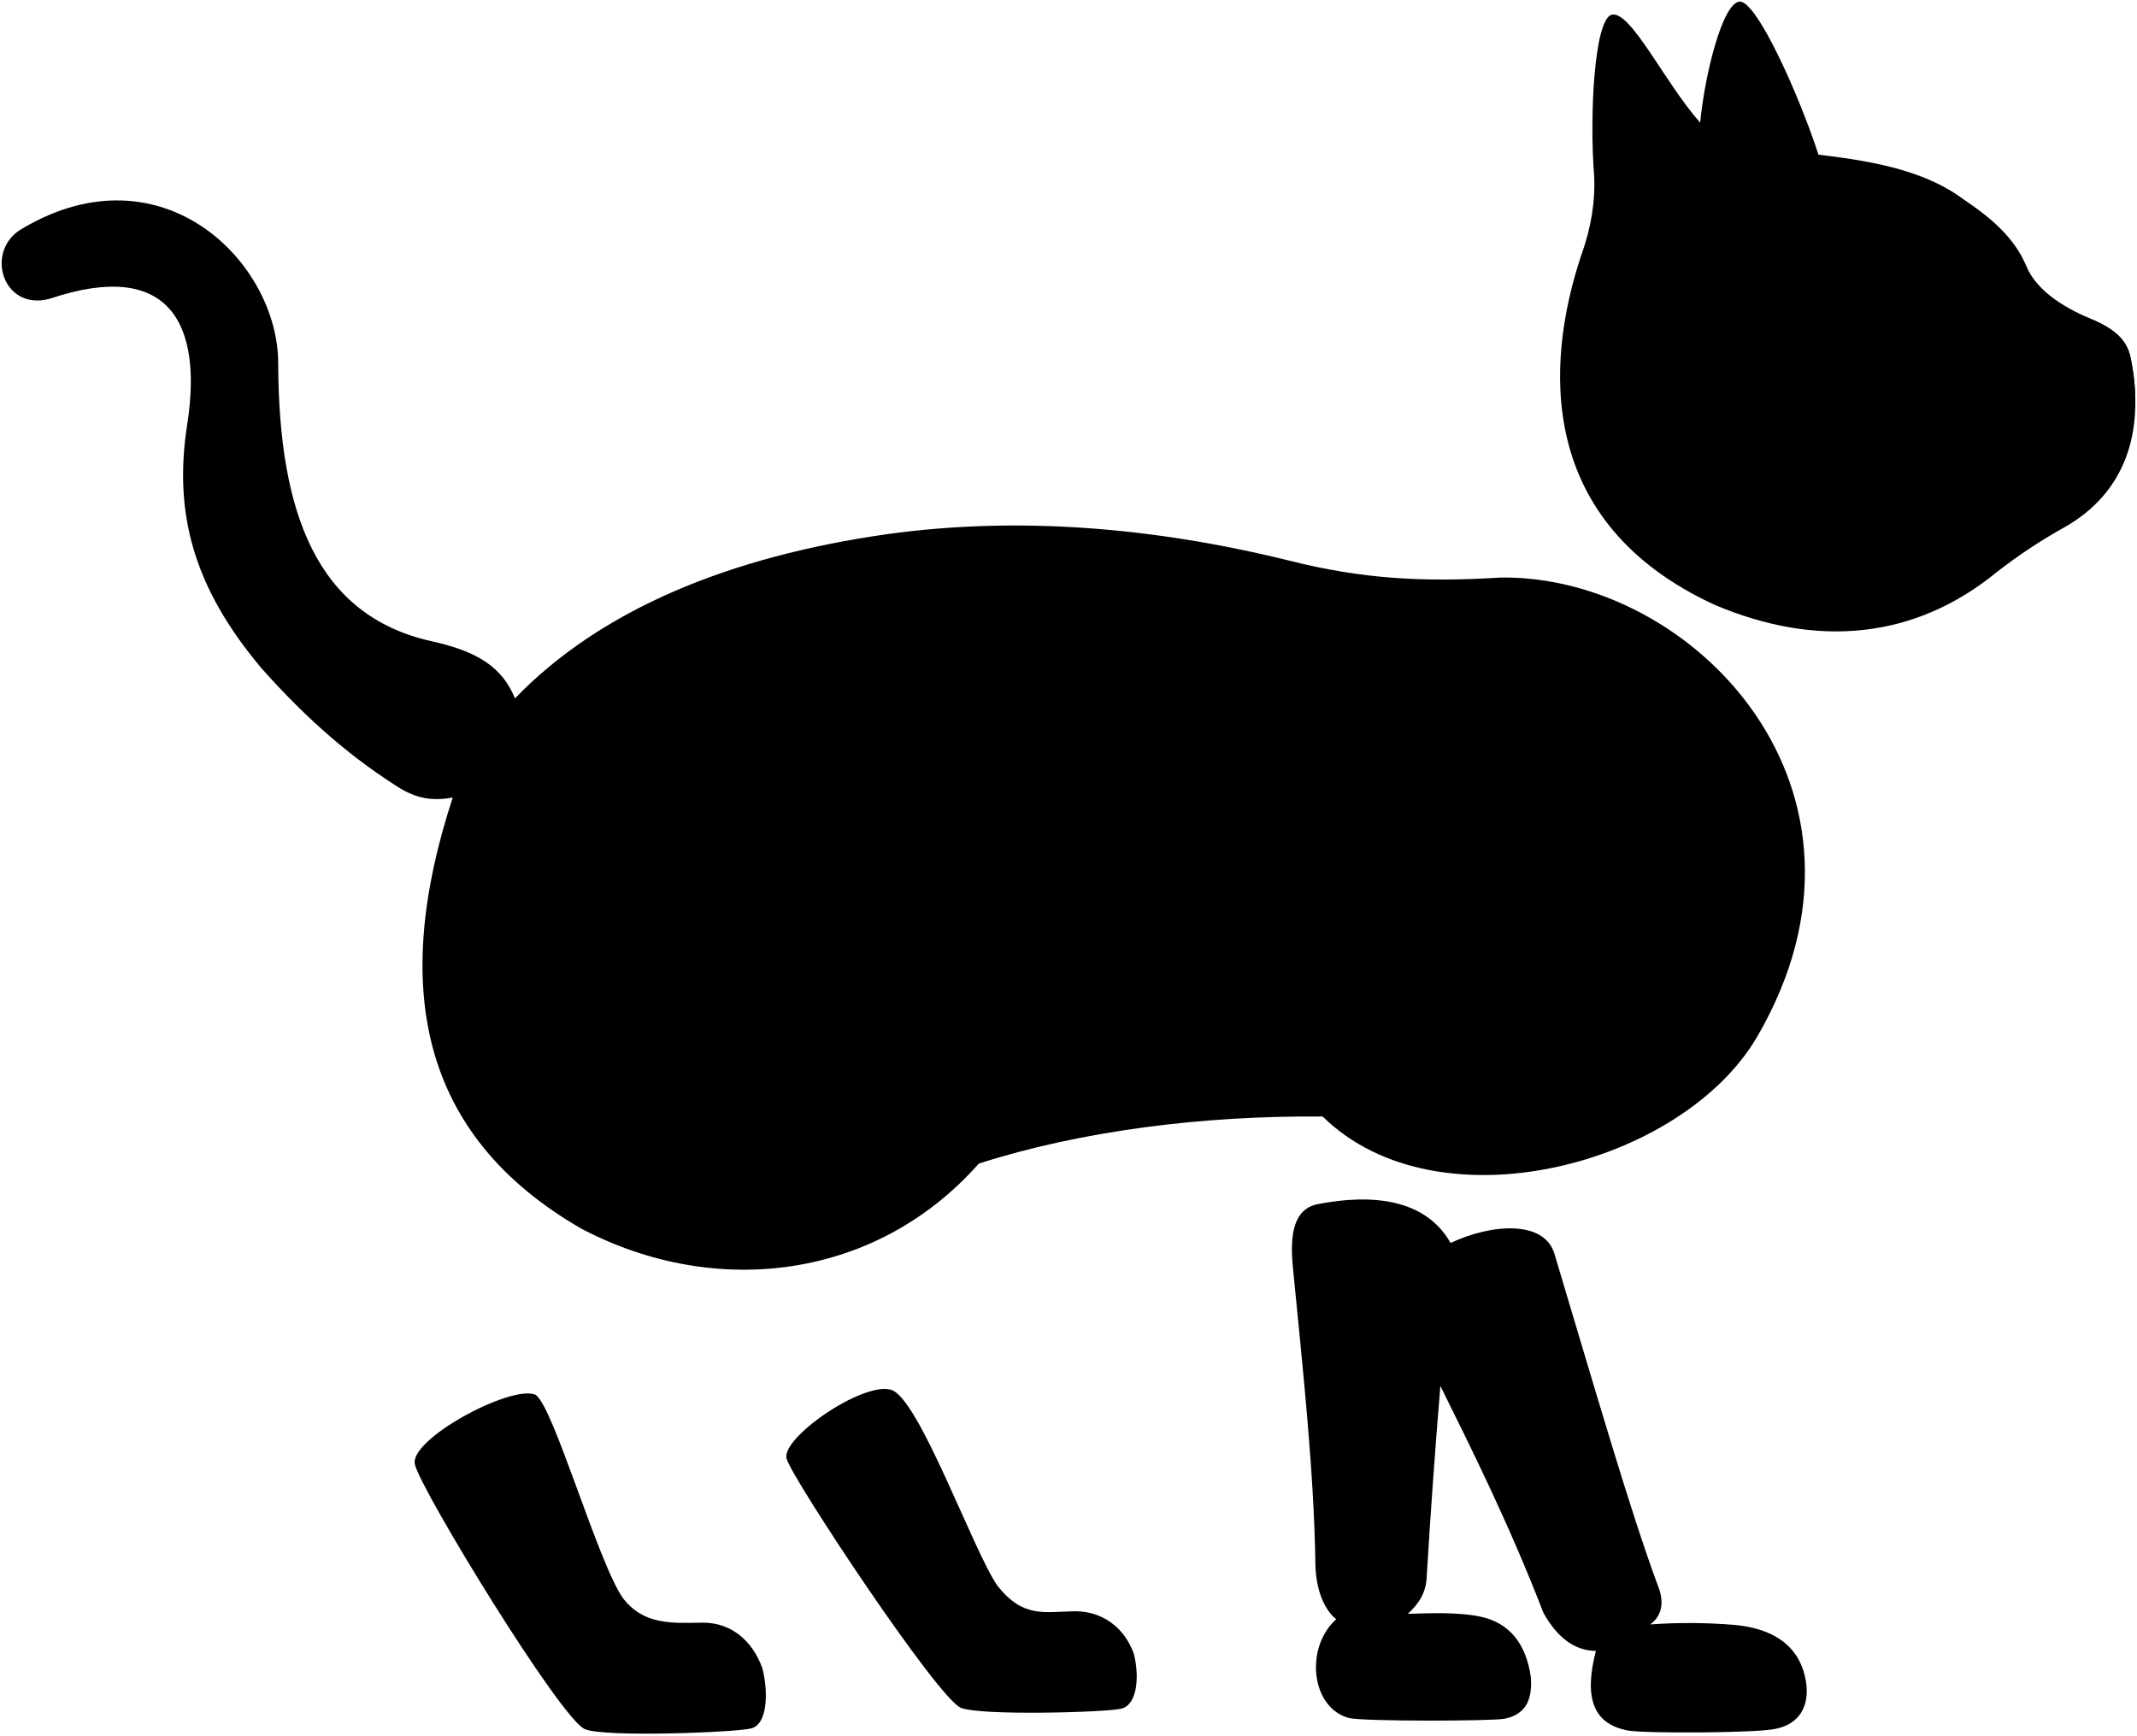
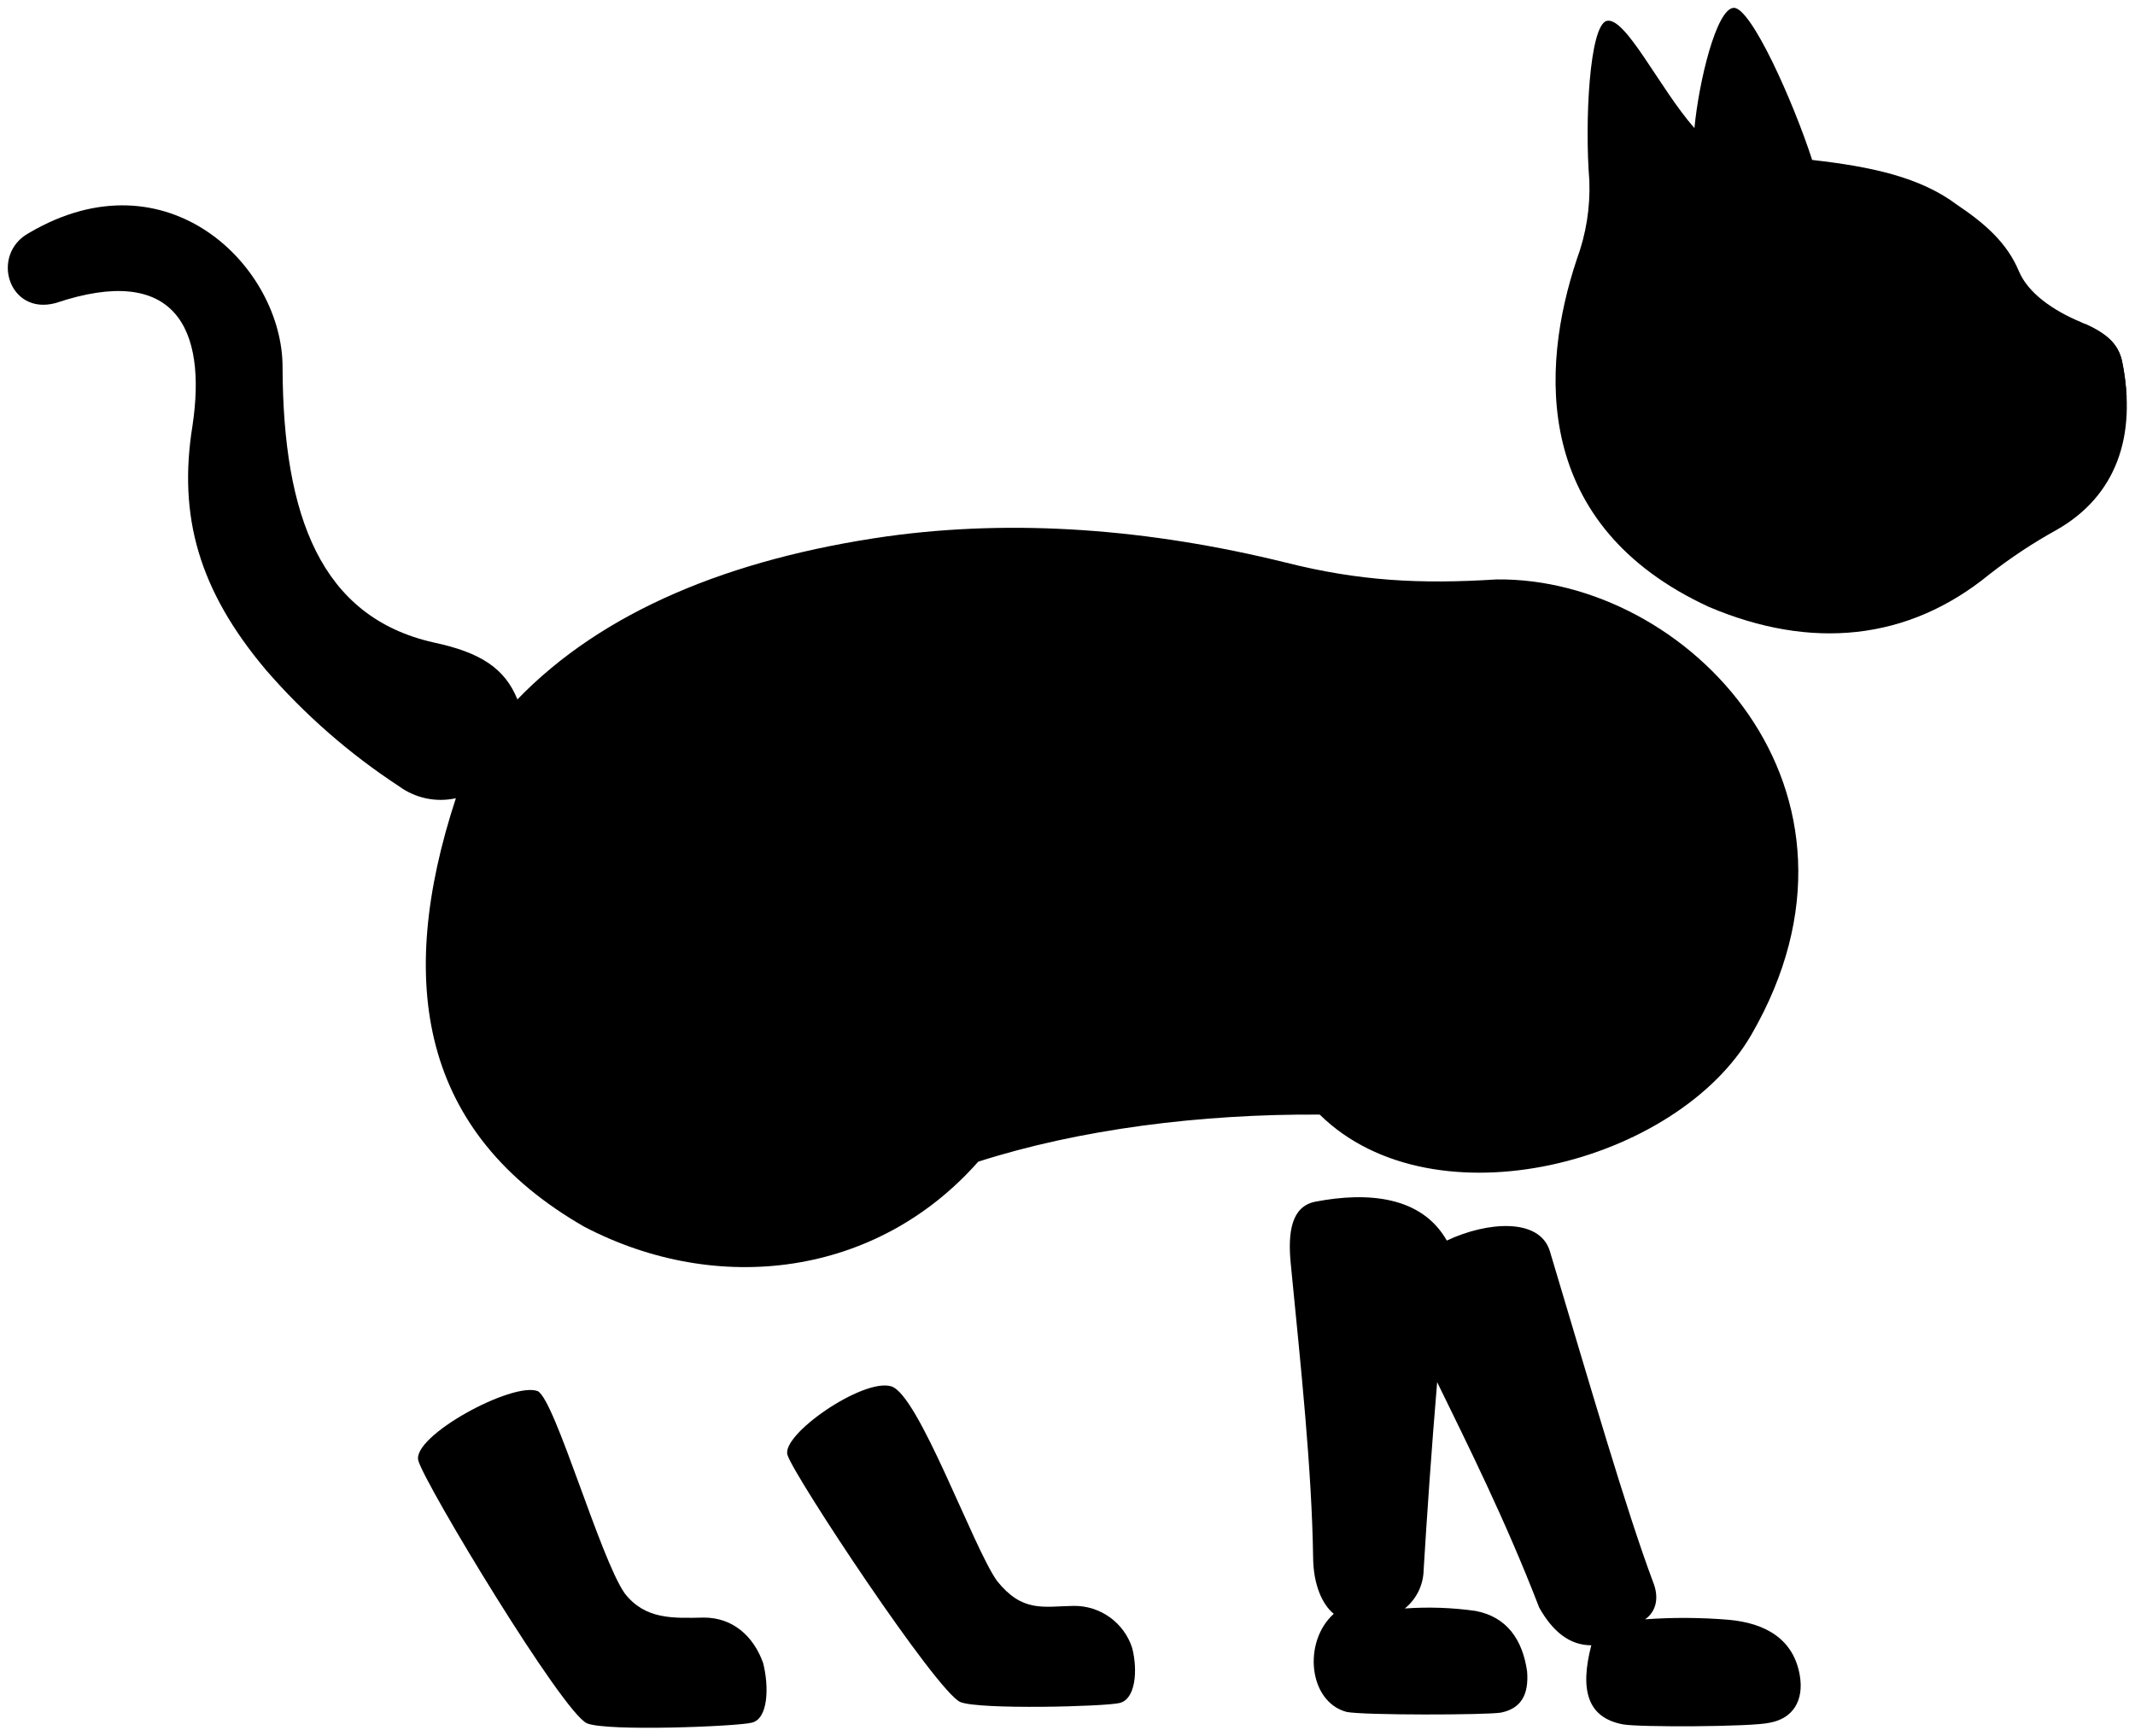
- <svg viewBox="0 0 1351.85 1097.76">
+ <svg viewBox="0 0 272.01 221.15">
  <g class="fur">
-     <path d="M338.58,882.29C322.67,876,258.05,911,262.51,926.58c3.8,16.33,92,160.63,107.41,167.31,12.54,5.37,95.95,2,105.11-.41,10.61-2.41,11.09-23.15,7.24-38.09-6.1-17-19.29-28.86-37.61-28.86-20.25.41-37.58,1.37-50.59-15.5C378.15,988.37,349.67,888.08,338.58,882.29Z" />
-     <path d="M563.63,879.22c-18.12-5.33-70.86,31.3-65.9,44,4.4,13.77,95.12,150.69,110,157.14,12.1,5.19,92.66,2.93,101.51.6,10.24-2.33,11.7-20.35,8-34.78-5.89-16.4-19.63-26.87-37.32-26.87-19.56.39-32.6,4.38-48.86-16C615.7,981.42,581.22,884,563.63,879.22Z" />
-     <path d="M917.64,786.34c25.69-12.16,59-14.59,65.61,6.59,25.69,85.75,48.6,164.9,65.76,210.84,4,10.24,2.12,18.77-5.15,23.89a344.11,344.11,0,0,1,53.2.29c23.31,2.08,41.37,12.15,45.34,35.61,2.62,15.77-4.24,27.27-19.31,30.17-11,2.65-83.95,3-93.53,1-22.36-4.29-27.47-21.58-20-50.34-13.87-.06-24.65-8.85-33.18-24-21.57-55.94-46.21-105.23-65.21-143.59-3.57,42.87-6.61,86.44-8.58,119.57-.2,11.13-5.06,18.17-12,24.6,14.64-.55,32.22-1,44.91,1.57,20,3.76,30.09,18.29,32.89,38.47,1.19,15.2-3.91,23.74-16.68,26.33-9.24,1.53-87.83,1.74-98.3-.44-24.25-6.46-28.06-44.68-8.16-62.5-7.36-5.9-13-18.64-13.15-35.47-.85-57.11-7.8-121.68-14.16-186.49-2.32-22.33.81-37.6,15.45-40.62C867.65,755.09,901.67,758.22,917.64,786.34Z" />
-     <path d="M286.41,504.54c-38.66,117.8-22.34,213.25,81.8,273,84.67,44.25,186.07,32,251-41.43,64.53-20.7,142.06-30.5,217.52-29.75,73.08,71.8,228,30.62,275.14-51,90.1-155.65-40.78-291.44-162.36-290-48.84,3.07-87.74,1-134.31-10.78-87-21.44-172.56-27.94-253.93-16.67-100,14.22-181.3,47.76-235.5,103.9-8.09-19.8-23.82-29.88-53.24-36.25-72.18-16.39-96.08-80.89-96.55-175.15.47-64.07-73.06-138.1-161.47-86.05-24.83,13.64-13.06,52.86,17,44.62,76.3-25.61,96.41,16.57,87.1,78.34-9.32,57.85,4.29,104.89,46.75,155.37,24.72,27.84,51.78,53,84.62,74.05C263.17,505.61,273.85,506.79,286.41,504.54Z" />
-     <path d="M1019.52,9.31c-11.06,3.07-14.09,64.43-11.08,101.81.81,16.16-1.92,33-8,49.91-23.39,69.75-28.22,169.73,84.14,221.57,65,27.58,126.8,21.75,178.68-20.77a332.75,332.75,0,0,1,42.94-28.4c37.31-21.22,51.42-59.11,41.55-107.34-2.62-11.84-10.69-18.29-26.32-24.94-17.58-7.37-33.55-18.35-39.47-32.55-7.39-17.65-21.15-29.88-39.48-42.24-23.19-17.45-54.52-24.2-92.11-28.48-12.16-37.45-39-97.36-49.86-96.88-11,.77-22.2,47-25,76.59C1053.08,52.32,1031.55,6.45,1019.52,9.31Z" />
+     <path d="M68.52,177.26C65.33,176,52.41,183,53.3,186.12s18.4,32.12,21.48,33.46c2.51,1.07,19.19.4,21-.08,2.12-.49,2.21-4.63,1.44-7.62-1.22-3.4-3.85-5.77-7.52-5.77-4,.08-7.51.27-10.12-3.1C76.43,198.47,70.73,178.42,68.52,177.26Z" />
+     <path d="M113.53,176.64c-3.63-1.06-14.18,6.26-13.18,8.8.88,2.75,19,30.14,22,31.43,2.42,1,18.53.58,20.3.12,2-.47,2.34-4.07,1.6-7a7.74,7.74,0,0,0-7.47-5.37c-3.91.07-6.52.87-9.77-3.2C123.94,197.08,117,177.6,113.53,176.64Z" />
+     <path d="M184.33,158.07c5.14-2.43,11.8-2.92,13.12,1.32,5.14,17.15,9.72,33,13.15,42.16.81,2,.43,3.76-1,4.78a69,69,0,0,1,10.64.06c4.66.42,8.28,2.43,9.07,7.12.52,3.16-.85,5.46-3.86,6-2.19.53-16.79.59-18.71.2-4.47-.86-5.49-4.32-4-10.07-2.78,0-4.93-1.77-6.64-4.81-4.31-11.19-9.24-21-13-28.72-.72,8.58-1.32,17.29-1.72,23.92a6.46,6.46,0,0,1-2.4,4.92,42.59,42.59,0,0,1,9,.31c4,.75,6,3.66,6.58,7.7.24,3-.78,4.74-3.34,5.26-1.85.31-17.56.35-19.66-.09-4.85-1.29-5.61-8.93-1.63-12.5-1.47-1.18-2.59-3.72-2.63-7.09-.17-11.42-1.56-24.34-2.83-37.3-.47-4.46.16-7.52,3.09-8.12C174.33,151.82,181.13,152.44,184.33,158.07Z" />
+     <path d="M58.08,101.71c-7.73,23.56-4.47,42.65,16.36,54.6,16.94,8.85,37.22,6.4,50.19-8.29,12.91-4.14,28.41-6.1,43.51-6,14.61,14.36,45.59,6.13,55-10.19,18-31.13-8.15-58.29-32.47-58-9.77.62-17.55.2-26.86-2.15-17.4-4.29-34.51-5.59-50.79-3.34-20,2.85-36.26,9.55-47.1,20.78-1.61-4-4.76-6-10.64-7.25C40.86,78.64,36.08,65.74,36,46.89c.09-12.81-14.62-27.62-32.3-17.21-5,2.73-2.61,10.57,3.4,8.93,15.26-5.13,19.28,3.31,17.42,15.66-1.86,11.57.86,21,9.35,31.08a81.36,81.36,0,0,0,16.93,14.81A9,9,0,0,0,58.08,101.71Z" />
+     <path d="M204.7,2.66c-2.21.62-2.81,12.89-2.21,20.36a26.08,26.08,0,0,1-1.59,10c-4.68,14-5.65,33.94,16.82,44.31,13,5.52,25.36,4.35,35.74-4.15a65.22,65.22,0,0,1,8.59-5.68c7.46-4.25,10.28-11.83,8.31-21.47-.53-2.37-2.14-3.66-5.27-5-3.51-1.47-6.71-3.67-7.89-6.51-1.48-3.53-4.23-6-7.9-8.45-4.63-3.49-10.9-4.84-18.42-5.69-2.43-7.49-7.8-19.48-10-19.38s-4.44,9.39-5,15.32C211.42,11.26,207.11,2.09,204.7,2.66Z" />
  </g>
-   <path class="nose" d="M1347.79,226.09a146.38,146.38,0,0,1,2.92,23.11c-13.44-6.11-26.11-19.57-27.57-28.88-1.2-7.74-.7-12,1.23-17.89C1338.11,208.64,1345.33,215,1347.79,226.09Z" />
+   <path class="nose" d="M270.36,46a28.6,28.6,0,0,1,.58,4.62c-2.69-1.22-5.22-3.91-5.51-5.78a6.72,6.72,0,0,1,.24-3.57C268.42,42.53,269.87,43.8,270.36,46Z" />
  <g class="furOverlapLine">
-     <path d="M619.16,736.12c14.56-17.71,24.05-36.21,26.7-55.79" />
-     <path d="M836.68,706.37a127.69,127.69,0,0,1-27.4-37.21" />
-     <path d="M325.72,441.86a198.18,198.18,0,0,0-39.31,62.68" />
-     <path d="M917.64,786.34c-18.85,8.95-32.26,19.83-28.59,36.77a353.64,353.64,0,0,0,22.09,53.66" />
-     <path d="M1026.51,32.61c-4,40.1,2.36,81.75,17.09,124.67" />
-     <path d="M1075.54,77.59c8.12,9.2,11.16,19.84,19.52,19.08,18.76-1.77,36.75-1,55.35,1.21" />
-     <path d="M1105.44,20.66c4.32,26.84,11.17,53.46,20,75.21" />
-     <path d="M1043.86,1027.66c-8.9,6.93-22.92,14.82-34.33,16.73" />
-     <path d="M890.54,1020.94c-10.65,4-34.3,7.08-45.34,3.43" />
+     <path d="M124.63,148A22.48,22.48,0,0,0,130,136.87" />
+     <path d="M168.14,142.07a25.44,25.44,0,0,1-5.48-7.44" />
+     <path d="M65.94,89.17a39.57,39.57,0,0,0-7.86,12.54" />
+     <path d="M184.33,158.07c-3.77,1.79-6.45,4-5.72,7.35A70.05,70.05,0,0,0,183,176.15" />
+     <path d="M206.1,7.32c-.79,8,.47,16.35,3.42,24.94" />
+     <path d="M215.91,16.32c1.62,1.84,2.23,4,3.9,3.81a51.21,51.21,0,0,1,11.07.25" />
+     <path d="M221.89,4.93a70.25,70.25,0,0,0,4,15" />
+     <path d="M209.57,206.33a17.45,17.45,0,0,1-6.86,3.35" />
+     <path d="M178.91,205c-2.13.8-6.86,1.41-9.07.68" />
  </g>
</svg>
